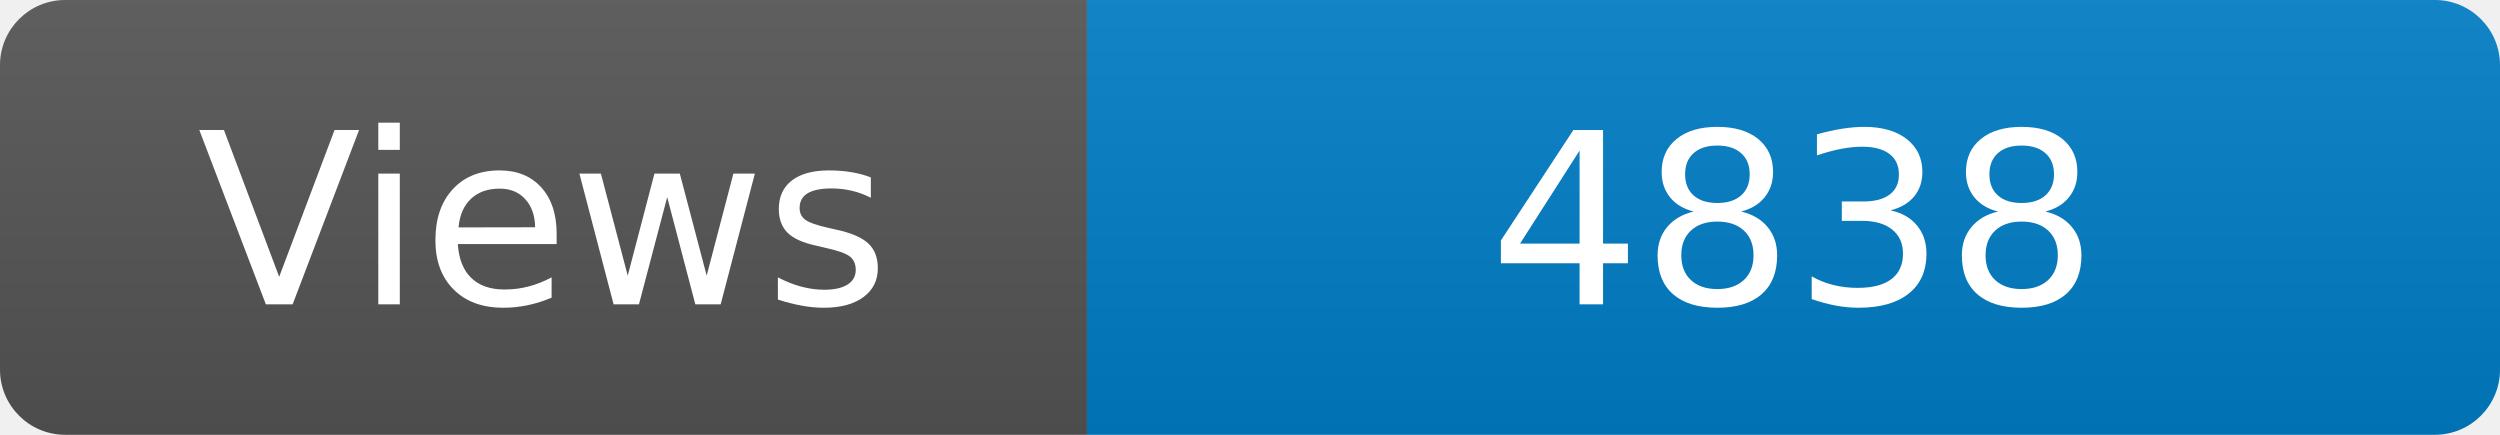
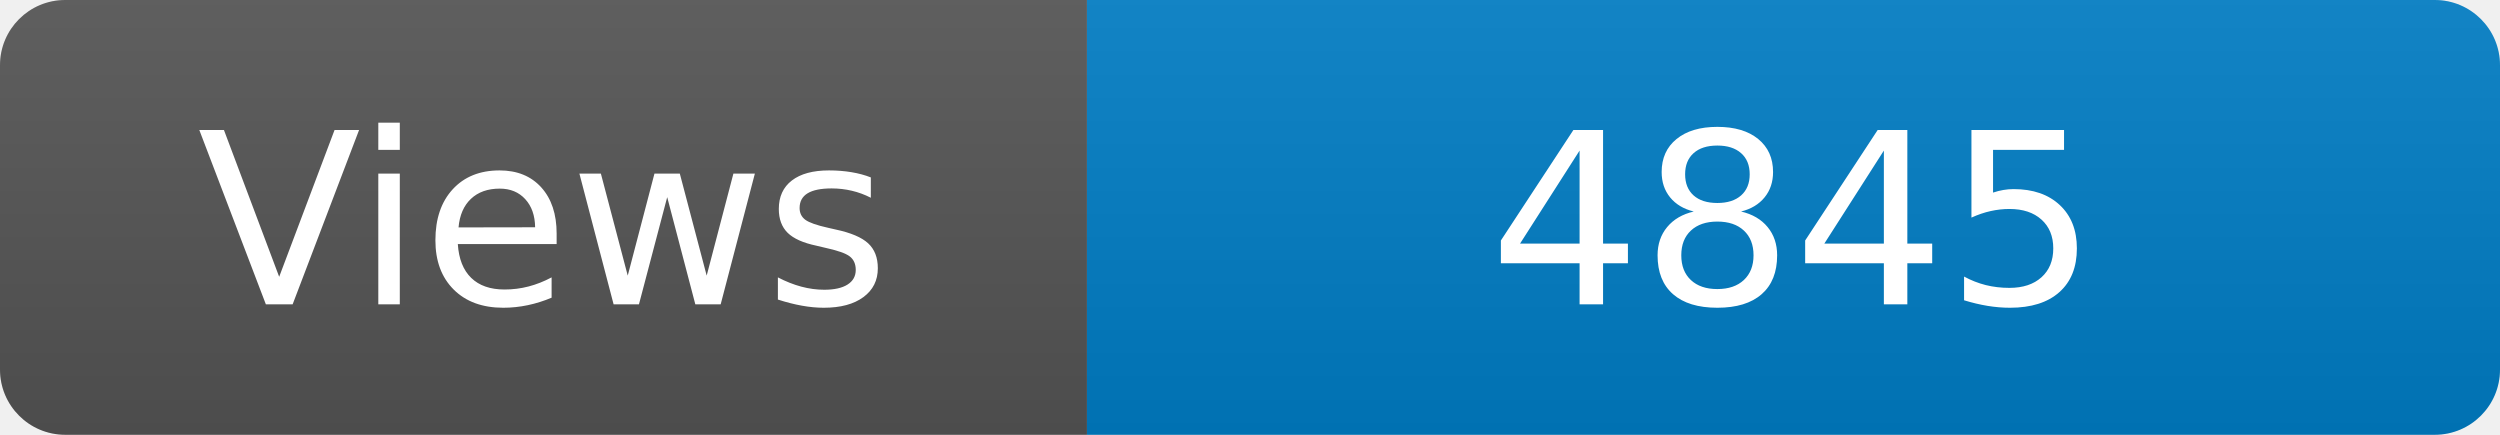
<svg xmlns="http://www.w3.org/2000/svg" width="115" height="20" role="img" aria-label="Maintained?: yes">
  <linearGradient id="s" x2="0" y2="100%">
    <stop offset="0" stop-color="#bbb" stop-opacity=".1" />
    <stop offset="1" stop-opacity=".1" />
  </linearGradient>
  <clipPath id="r">
    <rect width="115" height="20" rx="3" fill="#fff" />
  </clipPath>
  <g clip-path="url(#r)">
    <rect width="50" height="20" fill="#555" />
    <rect x="50" width="160" height="20" fill="#007ec6" />
    <rect width="115" height="20" fill="url(#s)" />
  </g>
  <g fill="#fff" text-anchor="middle" font-family="Verdana,Geneva,DejaVu Sans,sans-serif" font-size="110">
    <text x="250" y="140" transform="scale(.1)" fill="#fff">Views</text>
-     <text x="825" y="140" transform="scale(.1)" fill="#fff">4838</text>
+     <text x="825" y="140" transform="scale(.1)" fill="#fff">4845</text>
  </g>
</svg>
